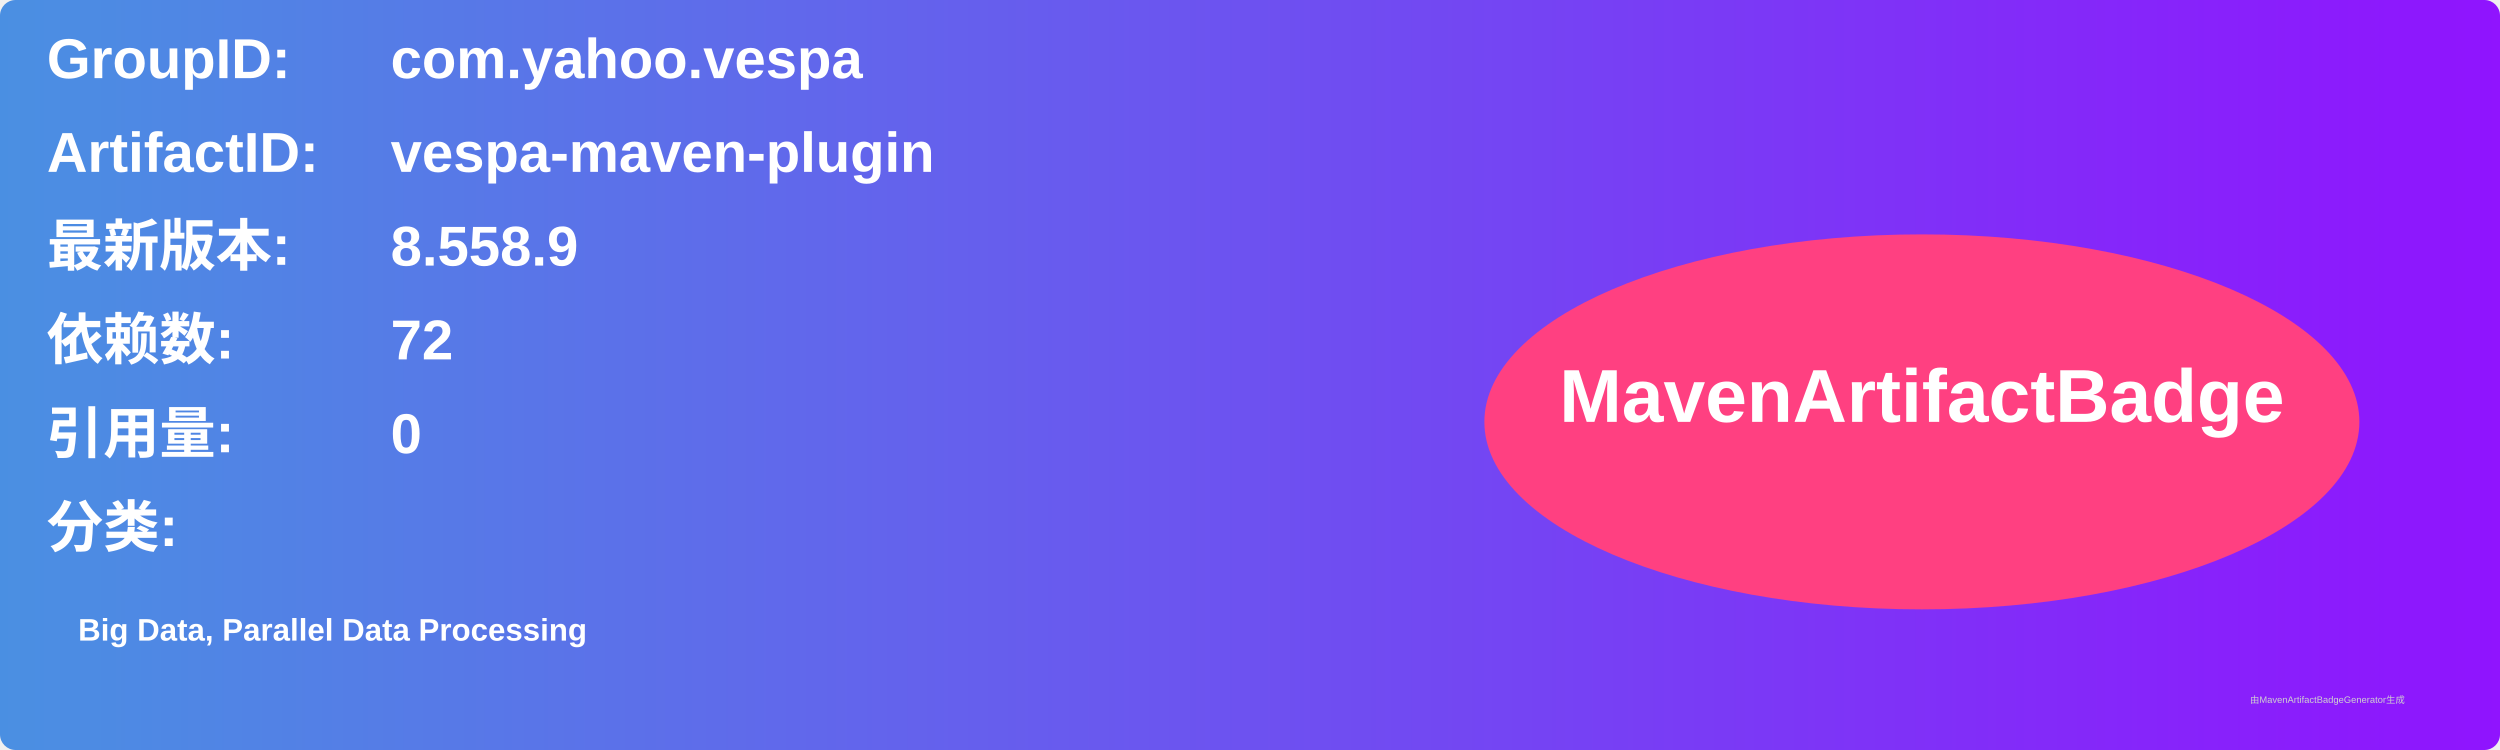
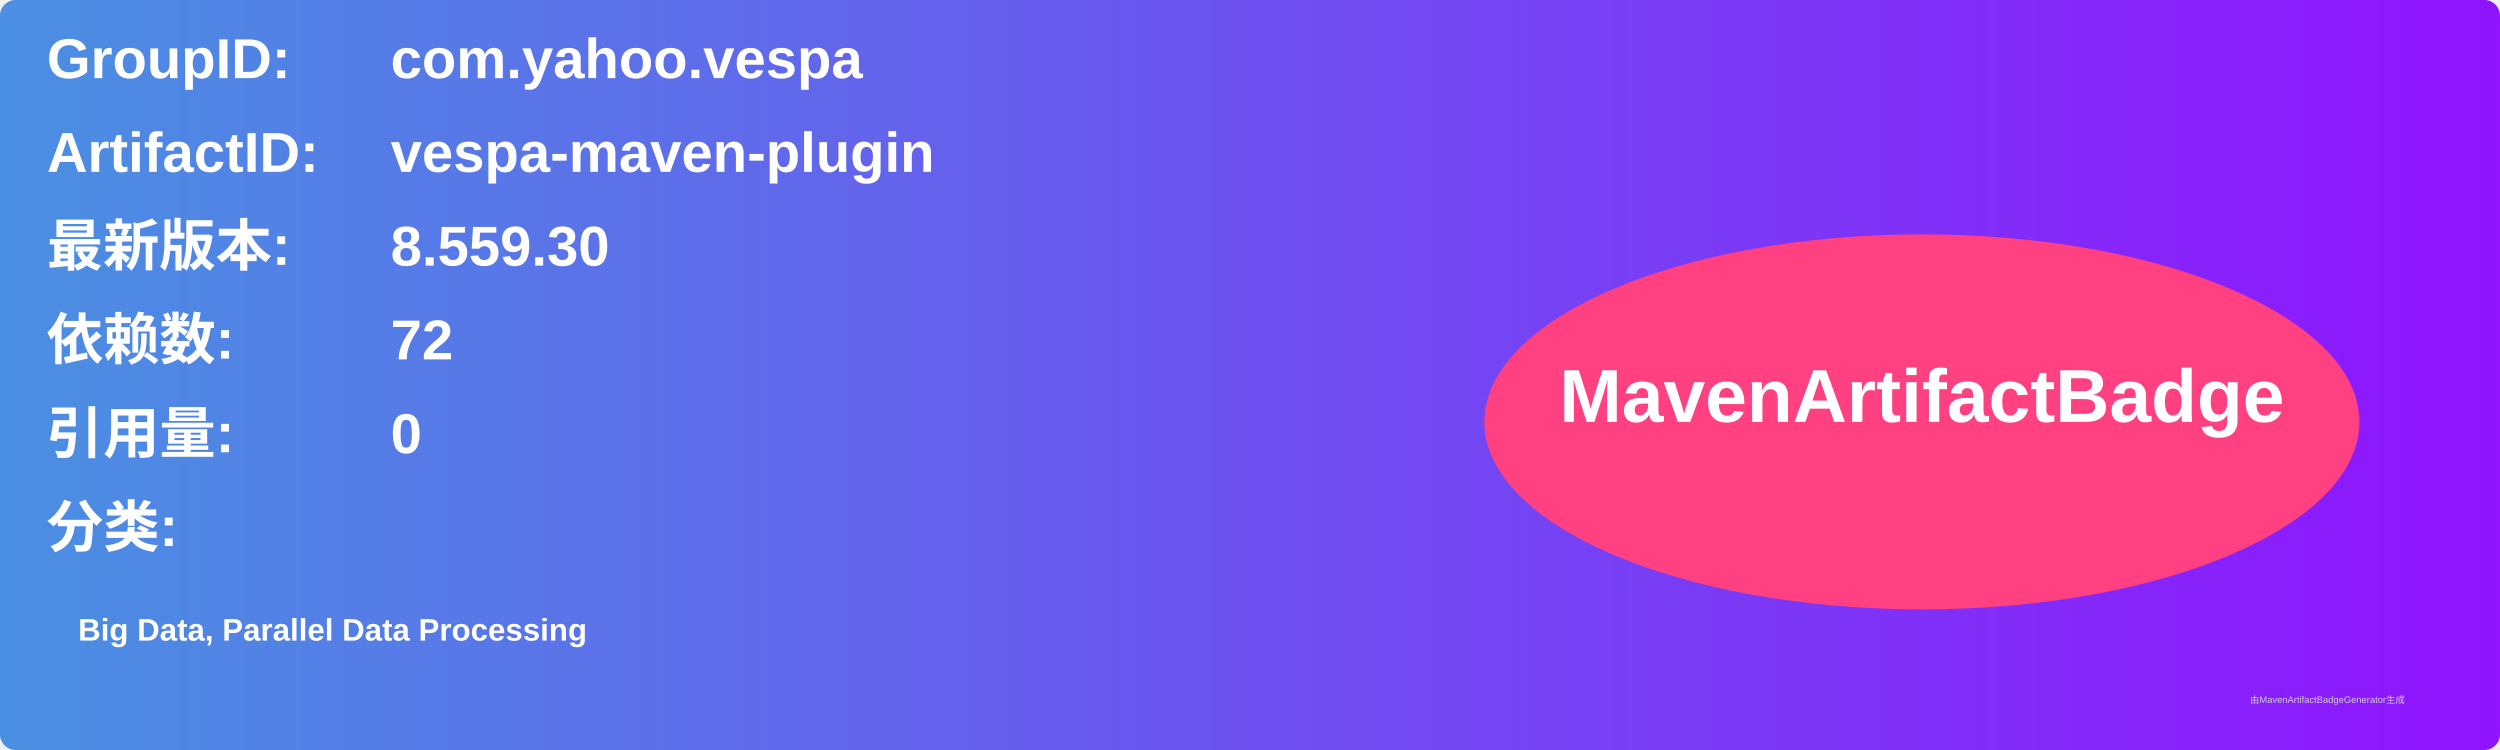
<svg xmlns="http://www.w3.org/2000/svg" width="800" height="240" viewBox="0 0 800 240">
  <linearGradient id="grad" x1="0%" y1="0%" x2="100%" y2="0%">
    <stop offset="0%" stop-color="#4a90e2" />
    <stop offset="100%" stop-color="#9013fe" />
  </linearGradient>
  <rect width="100%" height="100%" rx="5" ry="5" fill="url(#grad)" />
  <g transform="translate(15, 15)">
    <text x="0" y="10" font-family="Arial" font-size="18" fill="white" font-weight="bold" width="260">GroupID:</text>
    <text x="110" y="10" font-family="Arial" font-size="18" fill="white" font-weight="bold" width="460">com.yahoo.vespa</text>
    <text x="0" y="40" font-family="Arial" font-size="18" fill="white" font-weight="bold" width="260">ArtifactID:</text>
    <text x="110" y="40" font-family="Arial" font-size="18" fill="white" font-weight="bold" width="460">vespa-maven-plugin</text>
    <text x="0" y="70" font-family="Arial" font-size="18" fill="white" font-weight="bold">最新版本:</text>
    <text x="110" y="70" font-family="Arial" font-size="18" fill="white" font-weight="bold">
-       <tspan font-weight="bold">8.558.9</tspan>
+       <tspan font-weight="bold">8.559.30</tspan>
    </text>
    <text x="0" y="100" font-family="Arial" font-size="18" fill="white" font-weight="bold">依赖数: </text>
    <text x="110" y="100" font-family="Arial" font-size="18" fill="white">
      <tspan font-weight="bold">72</tspan>
    </text>
    <text x="0" y="130" font-family="Arial" font-size="18" fill="white" font-weight="bold">引用量: </text>
    <text x="110" y="130" font-family="Arial" font-size="18" fill="white">
      <tspan font-weight="bold">0</tspan>
    </text>
    <text x="0" y="160" font-family="Arial" font-size="18" fill="white" font-weight="bold">分类:</text>
    <text x="10" y="190" font-family="Arial" font-size="10" fill="white">
      <tspan font-weight="bold">Big Data, Parallel Data Processing</tspan>
    </text>
    <ellipse cx="600" cy="120" rx="140" ry="60" fill="#ff4081" />
    <text x="600" y="120" text-anchor="middle" font-family="Arial" font-size="24" fill="white" font-weight="bold">MavenArtifactBadge</text>
  </g>
  <text x="720" y="225" font-family="Arial" font-size="3" fill="#d0d0d0">由MavenArtifactBadgeGenerator生成</text>
</svg>
